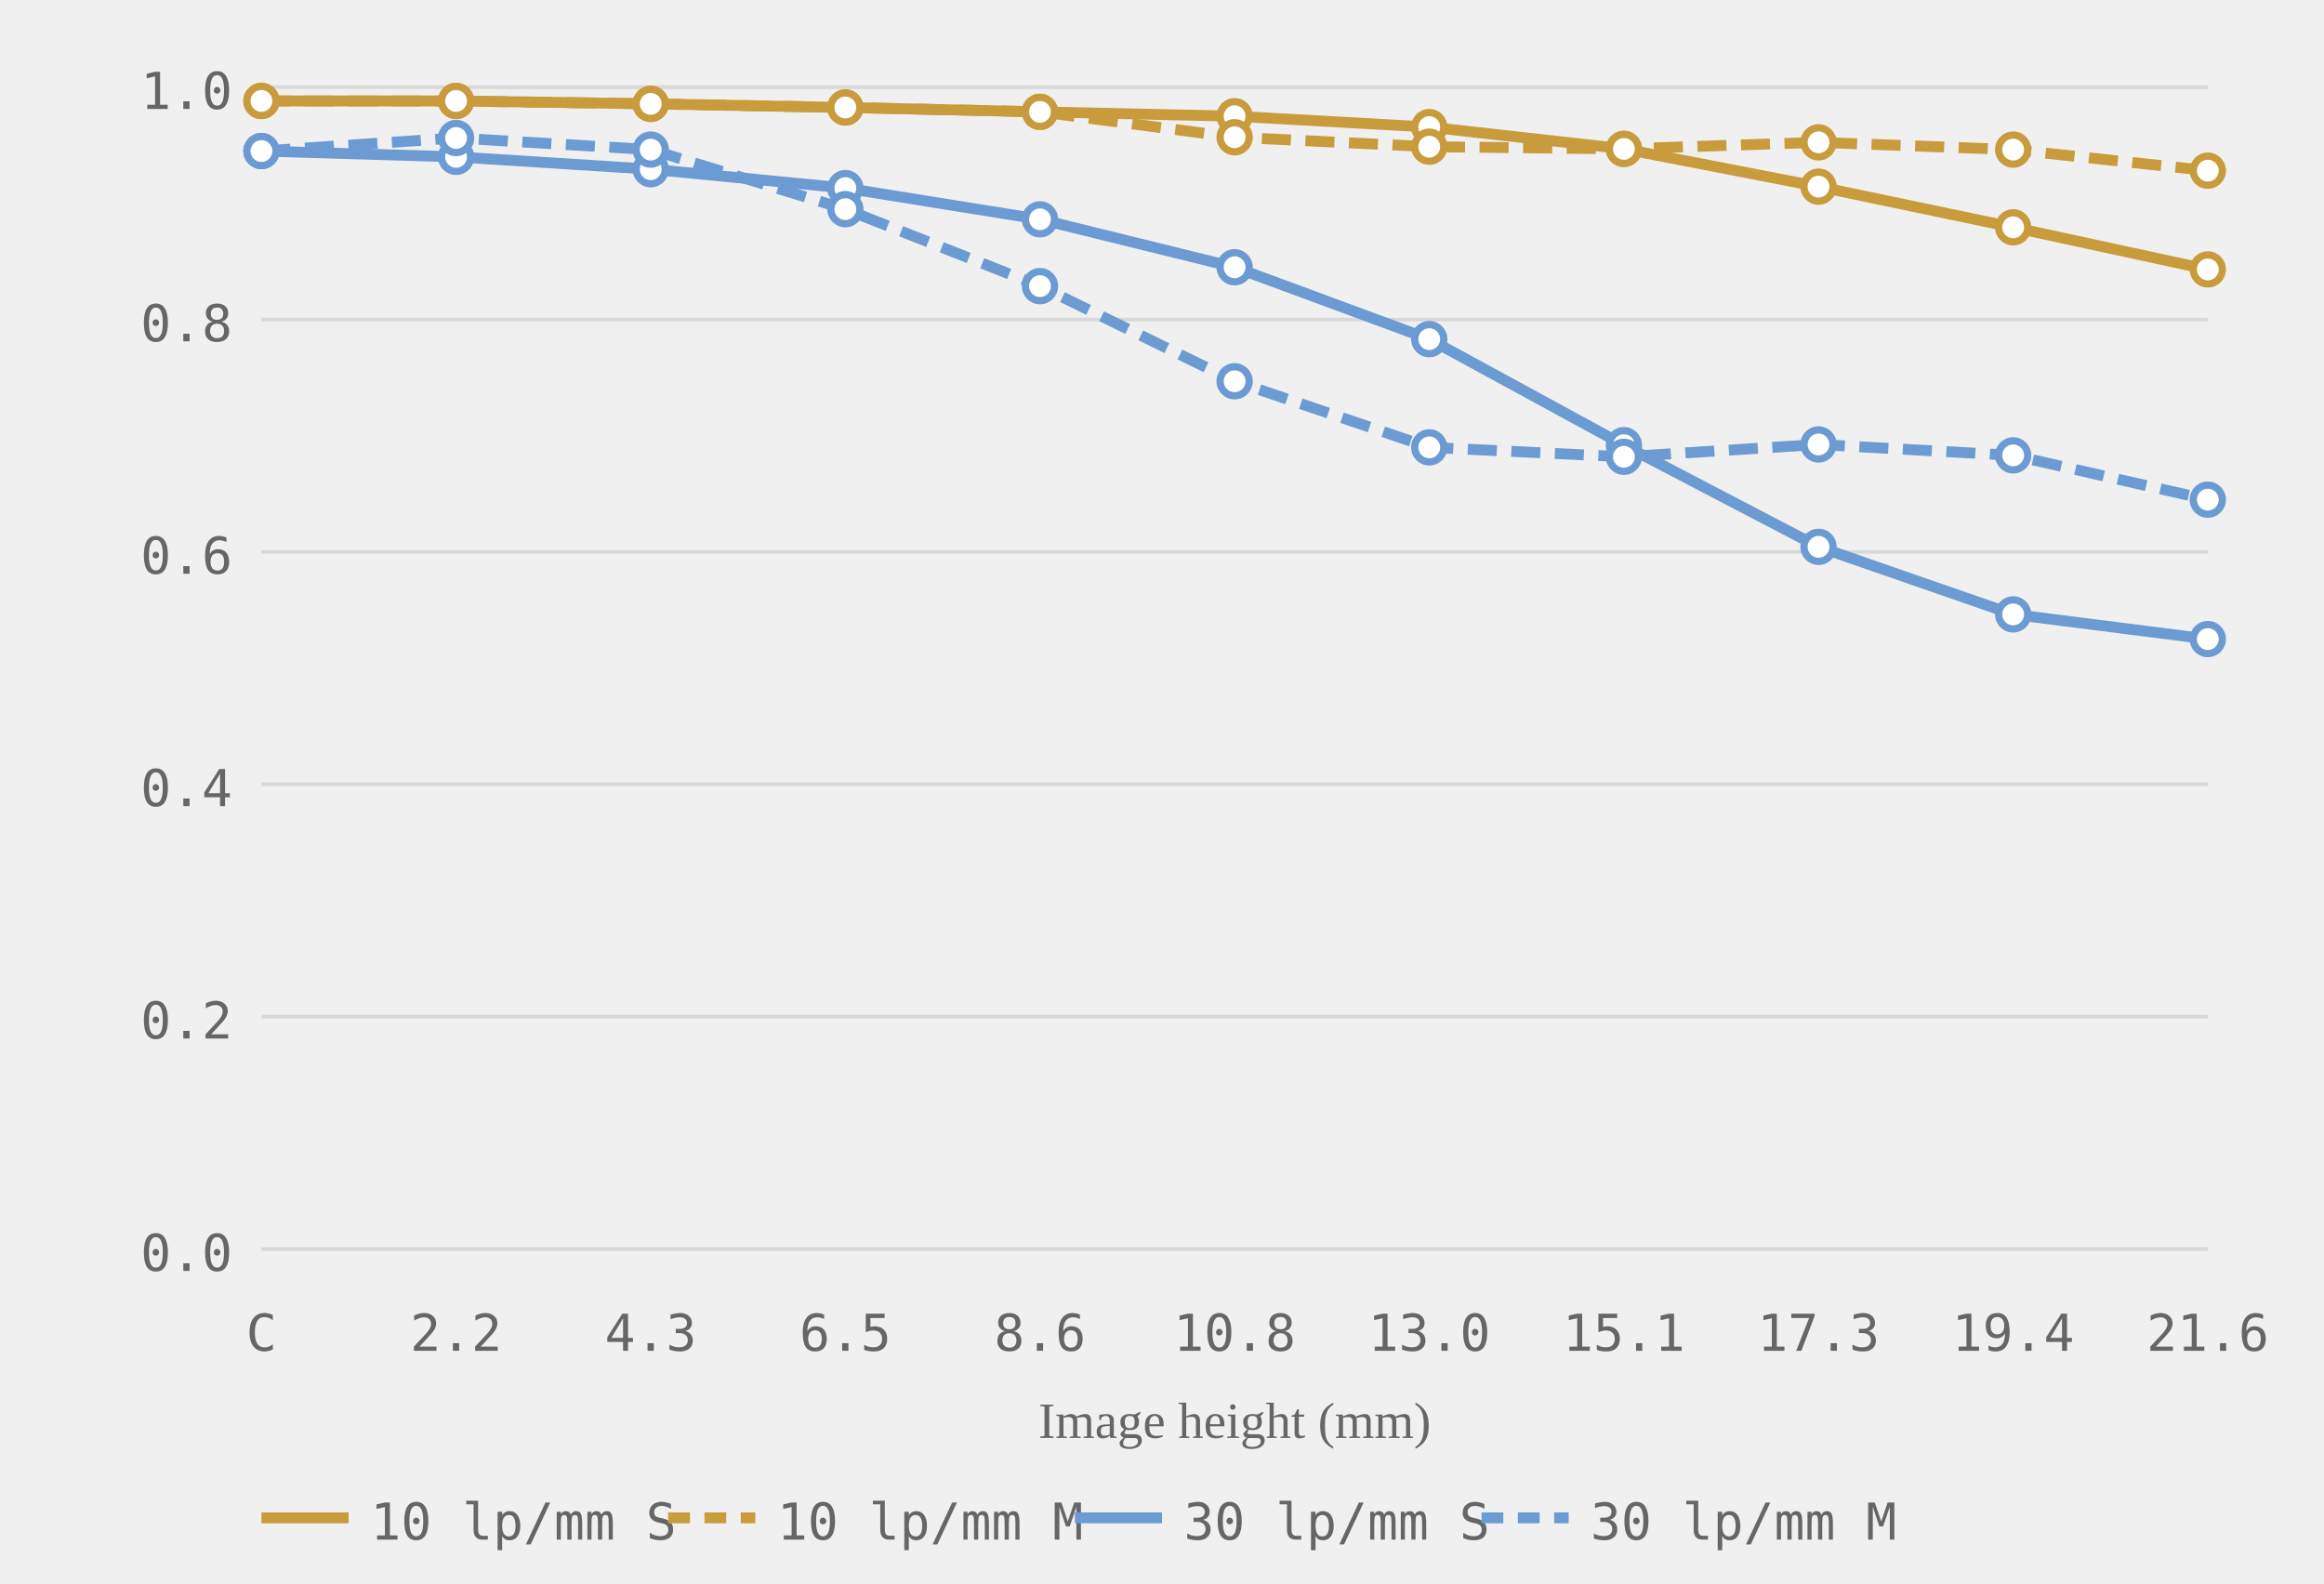
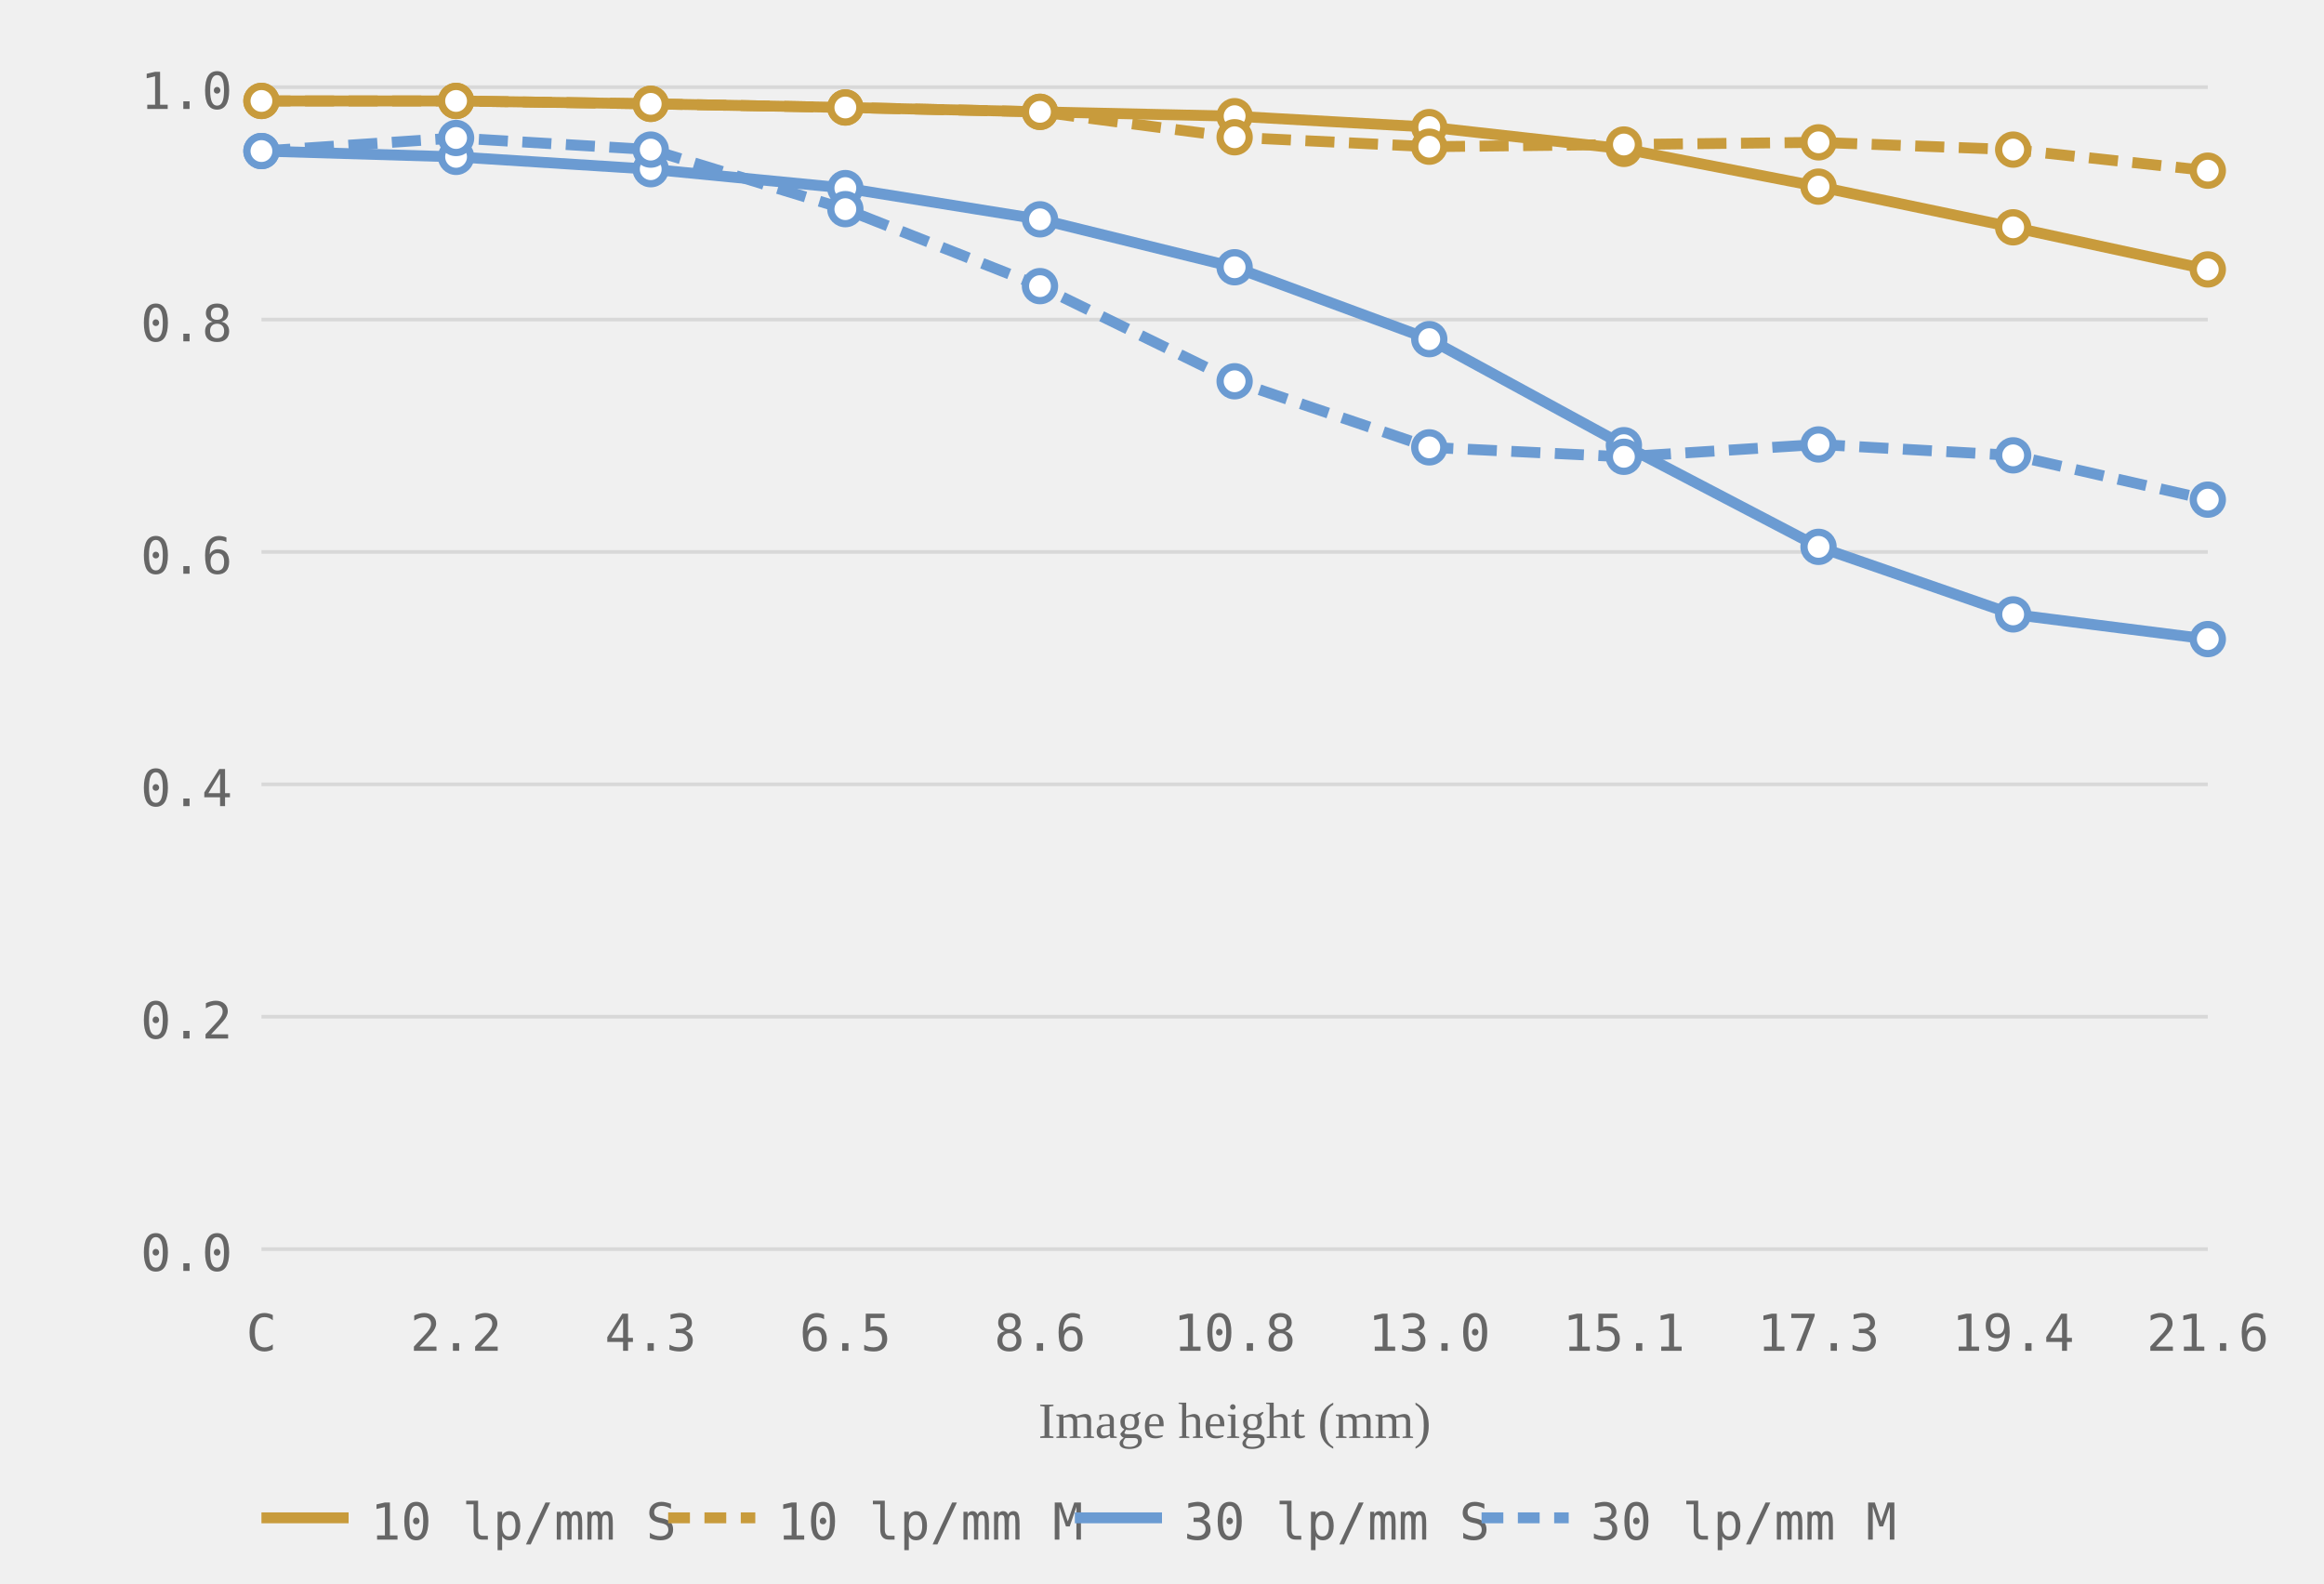
<svg xmlns="http://www.w3.org/2000/svg" viewBox="0 0 320 218" role="img" aria-label="MTF chart, generated from readings">
  <style>.grid-line { stroke: #d8d8d8; stroke-width: 0.5; }.axis-label { font-size: 7px; fill: #666666; font-family: ui-monospace, monospace; }.axis-y { text-anchor: end; }.axis-x { text-anchor: middle; }.axis-title { font-size: 7px; fill: #666666; text-anchor: middle; }.curve { fill: none; stroke-width: 1.5; }.curve-m { stroke-dasharray: 4 2; }.dot { fill: white; stroke-width: 1; }.legend-text { font-size: 7px; fill: #666666; font-family: ui-monospace, monospace; }</style>
  <line class="grid-line" x1="36" y1="172.0" x2="304" y2="172.0" />
  <line class="grid-line" x1="36" y1="140.0" x2="304" y2="140.0" />
  <line class="grid-line" x1="36" y1="108.0" x2="304" y2="108.0" />
  <line class="grid-line" x1="36" y1="76.0" x2="304" y2="76.0" />
  <line class="grid-line" x1="36" y1="44.0" x2="304" y2="44.0" />
  <line class="grid-line" x1="36" y1="12.0" x2="304" y2="12.0" />
  <text class="axis-label axis-y" x="32" y="175.0">0.0</text>
  <text class="axis-label axis-y" x="32" y="143.0">0.2</text>
  <text class="axis-label axis-y" x="32" y="111.0">0.4</text>
  <text class="axis-label axis-y" x="32" y="79.0">0.6</text>
  <text class="axis-label axis-y" x="32" y="47.0">0.8</text>
  <text class="axis-label axis-y" x="32" y="15.0">1.0</text>
  <text class="axis-label axis-x" x="36.0" y="186">C</text>
  <text class="axis-label axis-x" x="62.8" y="186">2.2</text>
  <text class="axis-label axis-x" x="89.6" y="186">4.3</text>
  <text class="axis-label axis-x" x="116.4" y="186">6.5</text>
  <text class="axis-label axis-x" x="143.2" y="186">8.6</text>
  <text class="axis-label axis-x" x="170.0" y="186">10.8</text>
  <text class="axis-label axis-x" x="196.8" y="186">13.0</text>
  <text class="axis-label axis-x" x="223.6" y="186">15.1</text>
  <text class="axis-label axis-x" x="250.4" y="186">17.3</text>
  <text class="axis-label axis-x" x="277.2" y="186">19.4</text>
  <text class="axis-label axis-x" x="304.0" y="186">21.6</text>
  <text class="axis-title" x="170.0" y="198">Image height (mm)</text>
  <polyline class="curve curve-10" style="stroke:#c89b3c" points="36.0,13.9 62.8,13.9 89.6,14.3 116.4,14.8 143.2,15.4 170.0,16.0 196.8,17.5 223.6,20.5 250.4,25.7 277.2,31.3 304.0,37.1" />
-   <polyline class="curve curve-10 curve-m" style="stroke:#c89b3c" points="36.0,13.9 62.8,13.9 89.6,14.3 116.4,14.8 143.2,15.4 170.0,18.9 196.8,20.2 223.6,20.5 250.4,19.6 277.2,20.6 304.0,23.5" stroke-dasharray="4 2" />
+   <polyline class="curve curve-10 curve-m" style="stroke:#c89b3c" points="36.0,13.9 62.8,13.9 89.6,14.3 116.4,14.8 143.2,15.4 170.0,18.9 196.8,20.2 223.6,19.9 250.4,19.6 277.2,20.6 304.0,23.5" stroke-dasharray="4 2" />
  <polyline class="curve curve-30" style="stroke:#6b9bd2" points="36.0,20.8 62.8,21.6 89.6,23.3 116.4,25.9 143.2,30.2 170.0,36.8 196.8,46.7 223.6,61.3 250.4,75.3 277.2,84.6 304.0,88.0" />
  <polyline class="curve curve-30 curve-m" style="stroke:#6b9bd2" points="36.0,20.8 62.8,19.0 89.6,20.6 116.4,28.8 143.2,39.4 170.0,52.5 196.8,61.6 223.6,62.9 250.4,61.2 277.2,62.7 304.0,68.8" stroke-dasharray="4 2" />
  <circle class="dot dot-10" style="stroke:#c89b3c" cx="36.0" cy="13.9" r="2" />
  <circle class="dot dot-10" style="stroke:#c89b3c" cx="62.8" cy="13.9" r="2" />
  <circle class="dot dot-10" style="stroke:#c89b3c" cx="89.6" cy="14.3" r="2" />
  <circle class="dot dot-10" style="stroke:#c89b3c" cx="116.4" cy="14.8" r="2" />
  <circle class="dot dot-10" style="stroke:#c89b3c" cx="143.2" cy="15.4" r="2" />
  <circle class="dot dot-10" style="stroke:#c89b3c" cx="170.0" cy="16.0" r="2" />
  <circle class="dot dot-10" style="stroke:#c89b3c" cx="196.8" cy="17.5" r="2" />
  <circle class="dot dot-10" style="stroke:#c89b3c" cx="223.6" cy="20.5" r="2" />
  <circle class="dot dot-10" style="stroke:#c89b3c" cx="250.4" cy="25.7" r="2" />
  <circle class="dot dot-10" style="stroke:#c89b3c" cx="277.2" cy="31.3" r="2" />
  <circle class="dot dot-10" style="stroke:#c89b3c" cx="304.0" cy="37.1" r="2" />
  <circle class="dot dot-10" style="stroke:#c89b3c" cx="36.0" cy="13.9" r="2" />
  <circle class="dot dot-10" style="stroke:#c89b3c" cx="62.8" cy="13.9" r="2" />
  <circle class="dot dot-10" style="stroke:#c89b3c" cx="89.6" cy="14.3" r="2" />
  <circle class="dot dot-10" style="stroke:#c89b3c" cx="116.4" cy="14.8" r="2" />
  <circle class="dot dot-10" style="stroke:#c89b3c" cx="143.2" cy="15.4" r="2" />
  <circle class="dot dot-10" style="stroke:#c89b3c" cx="170.0" cy="18.9" r="2" />
  <circle class="dot dot-10" style="stroke:#c89b3c" cx="196.8" cy="20.2" r="2" />
-   <circle class="dot dot-10" style="stroke:#c89b3c" cx="223.6" cy="20.5" r="2" />
+   <circle class="dot dot-10" style="stroke:#c89b3c" cx="223.6" cy="19.9" r="2" />
  <circle class="dot dot-10" style="stroke:#c89b3c" cx="250.4" cy="19.6" r="2" />
  <circle class="dot dot-10" style="stroke:#c89b3c" cx="277.2" cy="20.6" r="2" />
  <circle class="dot dot-10" style="stroke:#c89b3c" cx="304.0" cy="23.5" r="2" />
  <circle class="dot dot-30" style="stroke:#6b9bd2" cx="36.0" cy="20.8" r="2" />
  <circle class="dot dot-30" style="stroke:#6b9bd2" cx="62.8" cy="21.6" r="2" />
  <circle class="dot dot-30" style="stroke:#6b9bd2" cx="89.6" cy="23.3" r="2" />
  <circle class="dot dot-30" style="stroke:#6b9bd2" cx="116.4" cy="25.9" r="2" />
  <circle class="dot dot-30" style="stroke:#6b9bd2" cx="143.2" cy="30.2" r="2" />
  <circle class="dot dot-30" style="stroke:#6b9bd2" cx="170.0" cy="36.8" r="2" />
  <circle class="dot dot-30" style="stroke:#6b9bd2" cx="196.8" cy="46.7" r="2" />
  <circle class="dot dot-30" style="stroke:#6b9bd2" cx="223.6" cy="61.3" r="2" />
  <circle class="dot dot-30" style="stroke:#6b9bd2" cx="250.4" cy="75.3" r="2" />
  <circle class="dot dot-30" style="stroke:#6b9bd2" cx="277.2" cy="84.6" r="2" />
  <circle class="dot dot-30" style="stroke:#6b9bd2" cx="304.0" cy="88.0" r="2" />
  <circle class="dot dot-30" style="stroke:#6b9bd2" cx="36.0" cy="20.8" r="2" />
  <circle class="dot dot-30" style="stroke:#6b9bd2" cx="62.8" cy="19.0" r="2" />
  <circle class="dot dot-30" style="stroke:#6b9bd2" cx="89.6" cy="20.6" r="2" />
  <circle class="dot dot-30" style="stroke:#6b9bd2" cx="116.4" cy="28.8" r="2" />
  <circle class="dot dot-30" style="stroke:#6b9bd2" cx="143.2" cy="39.4" r="2" />
  <circle class="dot dot-30" style="stroke:#6b9bd2" cx="170.0" cy="52.5" r="2" />
  <circle class="dot dot-30" style="stroke:#6b9bd2" cx="196.8" cy="61.6" r="2" />
  <circle class="dot dot-30" style="stroke:#6b9bd2" cx="223.6" cy="62.9" r="2" />
  <circle class="dot dot-30" style="stroke:#6b9bd2" cx="250.4" cy="61.2" r="2" />
  <circle class="dot dot-30" style="stroke:#6b9bd2" cx="277.2" cy="62.7" r="2" />
  <circle class="dot dot-30" style="stroke:#6b9bd2" cx="304.0" cy="68.8" r="2" />
  <line x1="36" y1="209" x2="48" y2="209" stroke="#c89b3c" stroke-width="1.5" />
  <text class="legend-text" x="51" y="212">10 lp/mm S</text>
  <line x1="92" y1="209" x2="104" y2="209" stroke="#c89b3c" stroke-width="1.5" stroke-dasharray="3 2" />
  <text class="legend-text" x="107" y="212">10 lp/mm M</text>
  <line x1="148" y1="209" x2="160" y2="209" stroke="#6b9bd2" stroke-width="1.5" />
  <text class="legend-text" x="163" y="212">30 lp/mm S</text>
  <line x1="204" y1="209" x2="216" y2="209" stroke="#6b9bd2" stroke-width="1.5" stroke-dasharray="3 2" />
  <text class="legend-text" x="219" y="212">30 lp/mm M</text>
</svg>
